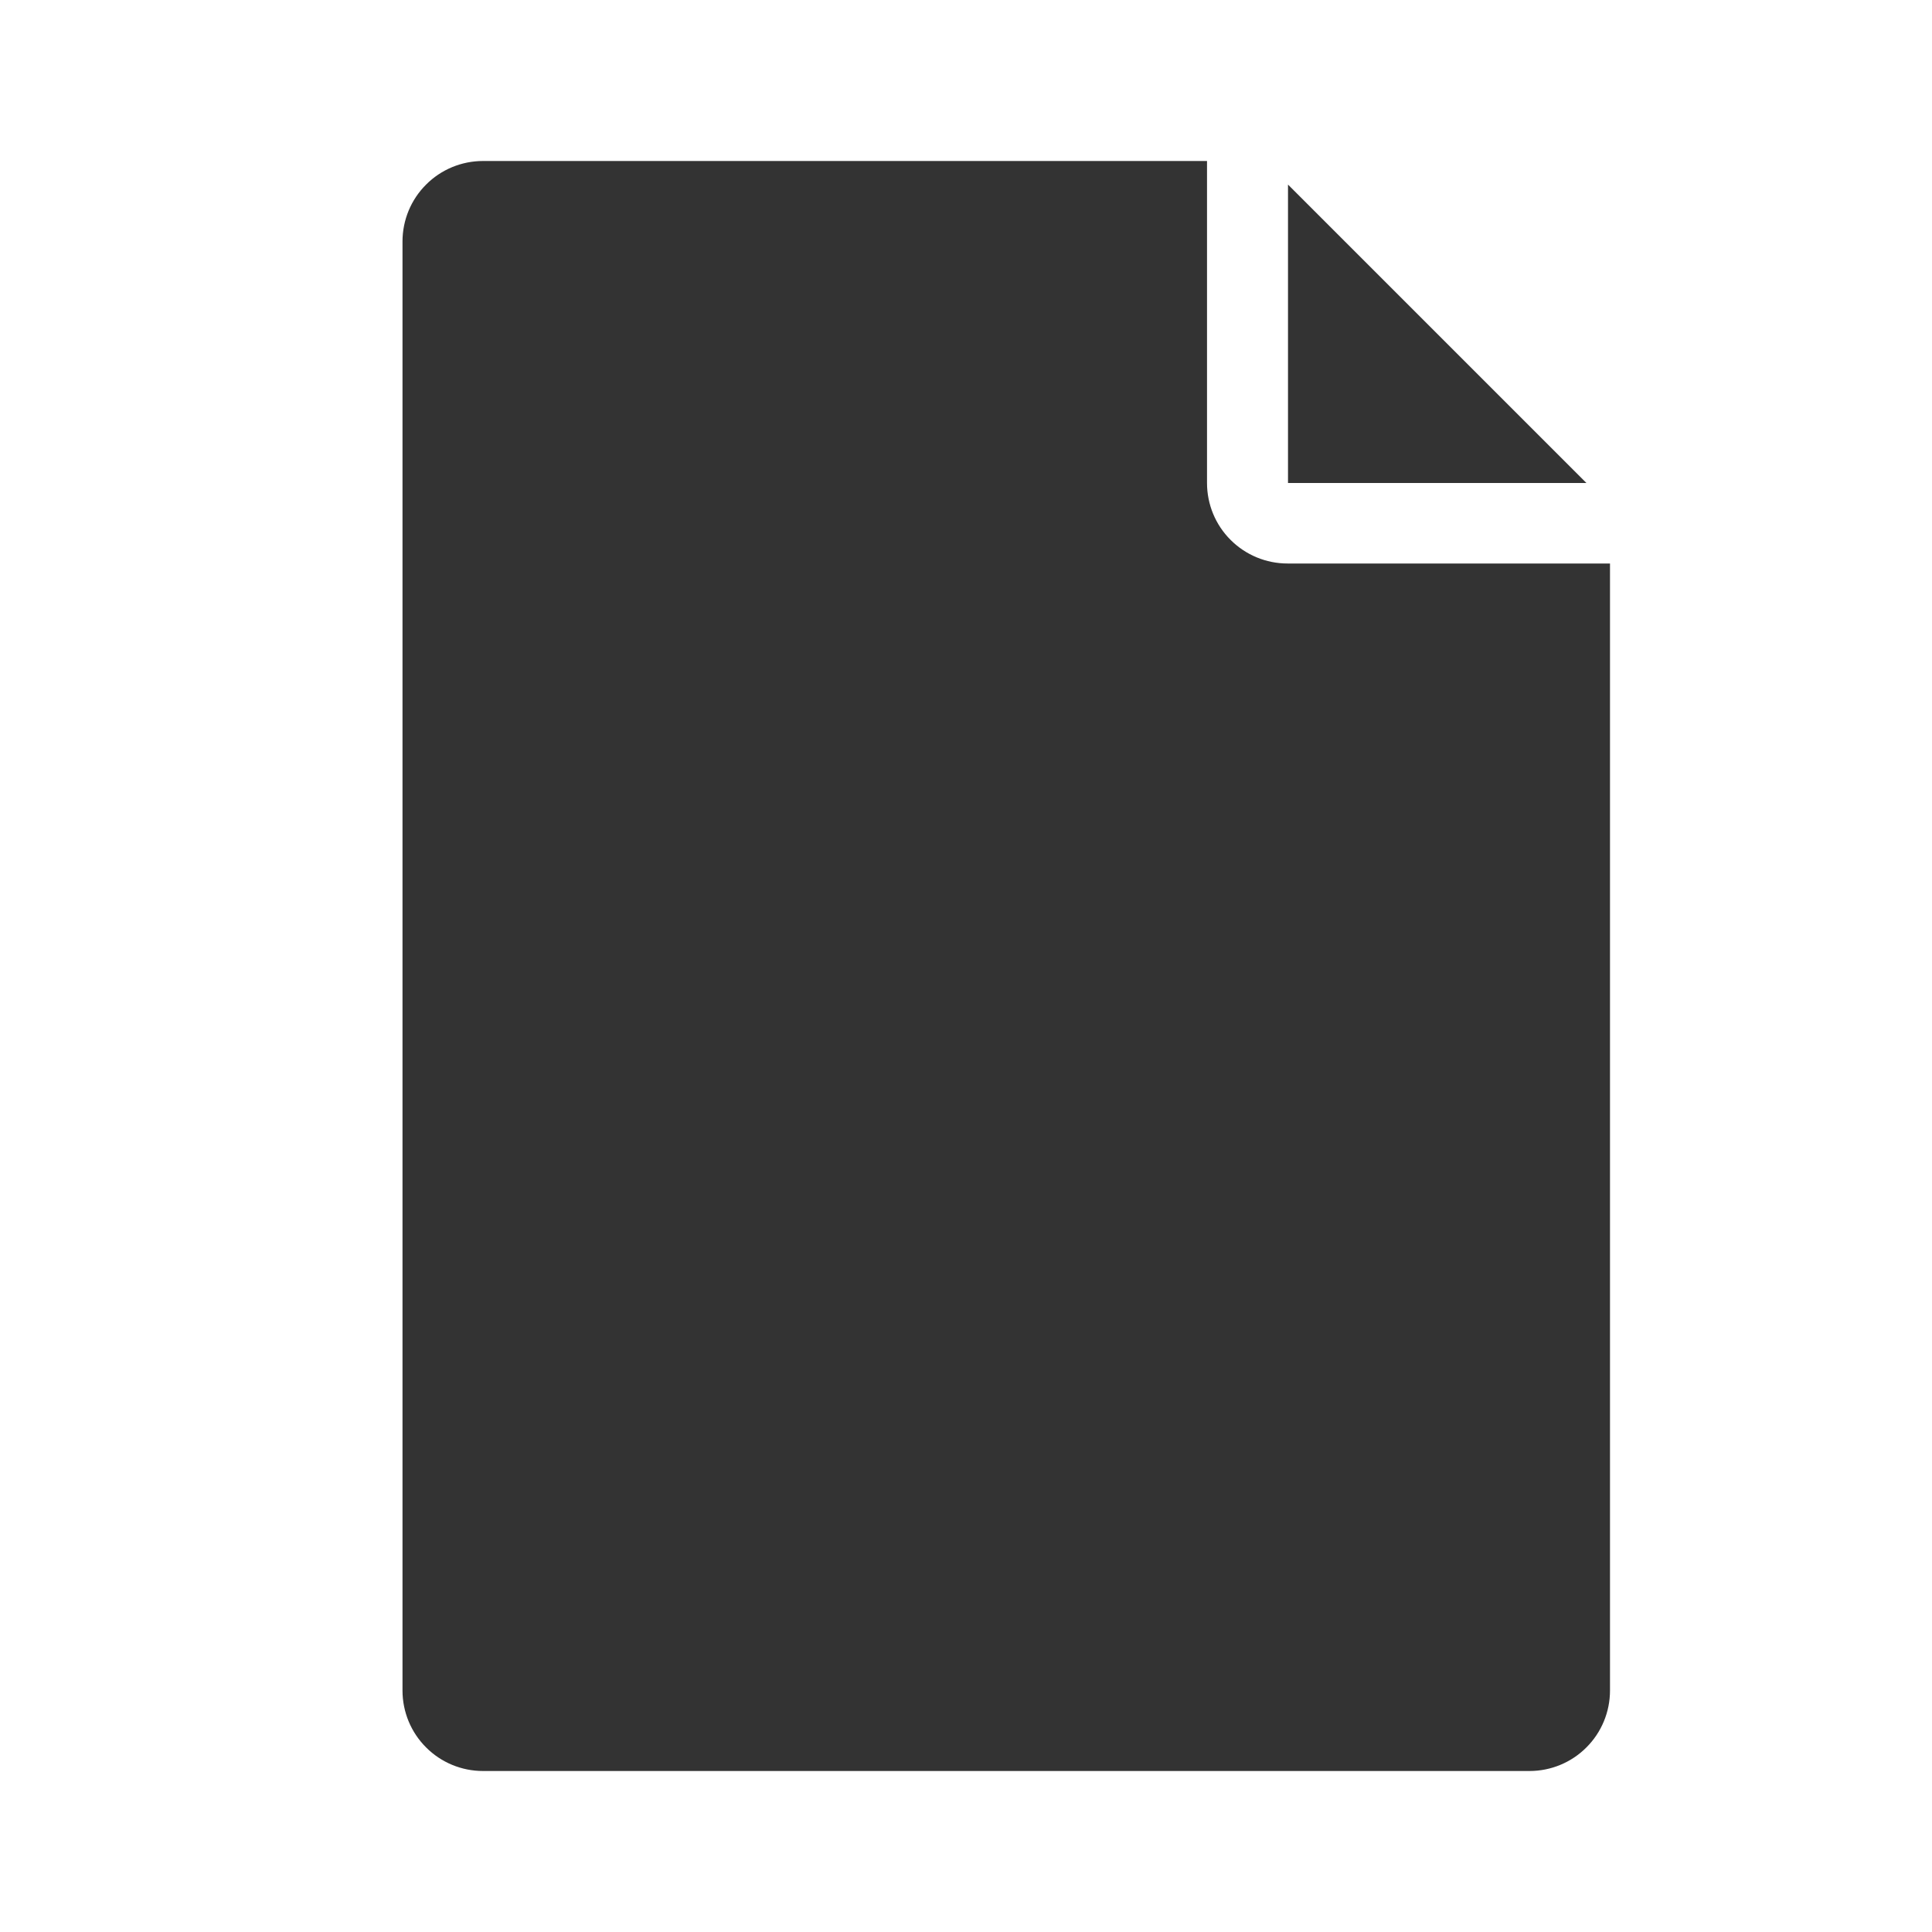
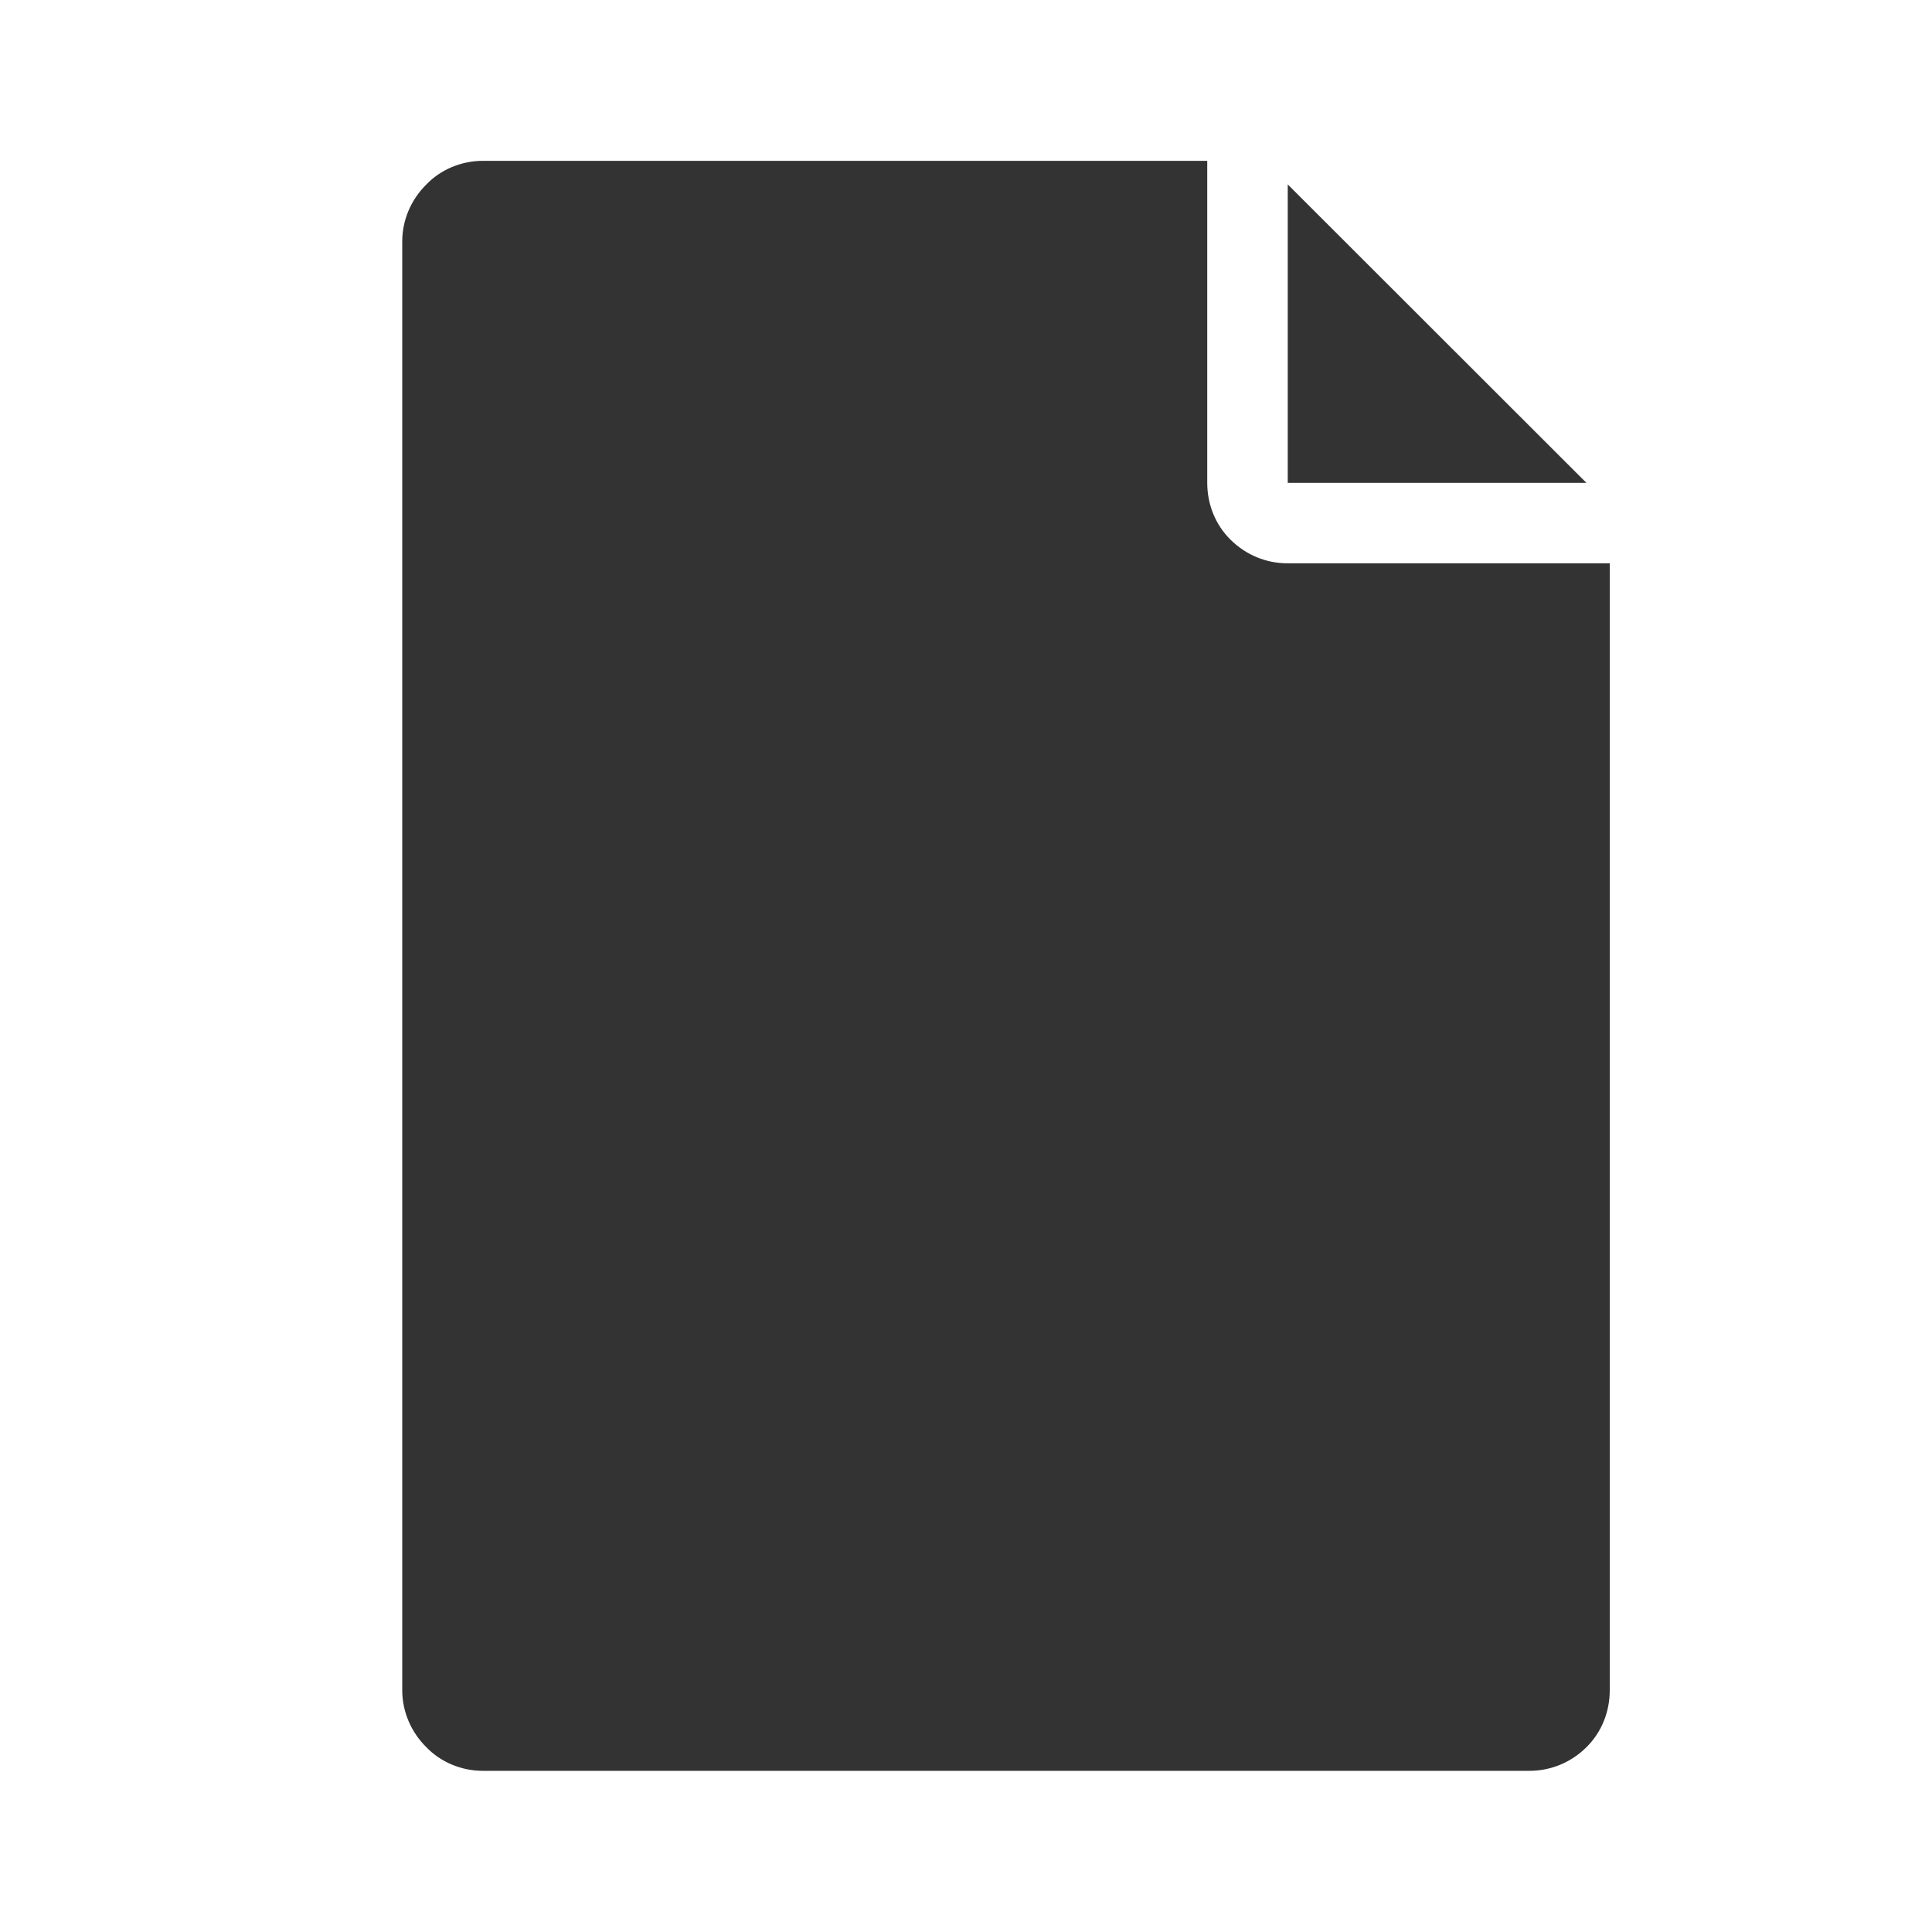
- <svg xmlns="http://www.w3.org/2000/svg" width="100%" height="100%" viewBox="0 0 24 24" version="1.1" xml:space="preserve" style="fill-rule:evenodd;clip-rule:evenodd;stroke-linejoin:round;stroke-miterlimit:1.414;">
-   <rect id="object.filled.emptyDocument" x="0" y="0" width="24" height="24" style="fill:none;" />
-   <path d="M14.994,2c0,0 0,2.541 0,4c0,0.265 0.105,0.52 0.293,0.707c0.188,0.188 0.442,0.293 0.707,0.293c1.461,0 4.006,0 4.006,0c0,0 0,10.645 0,14c0,0.265 -0.105,0.52 -0.293,0.707c-0.187,0.188 -0.442,0.293 -0.707,0.293c-2.727,0 -10.273,0 -13,0c-0.265,0 -0.52,-0.105 -0.707,-0.293c-0.188,-0.187 -0.293,-0.442 -0.293,-0.707c0,-3.414 0,-14.586 0,-18c0,-0.265 0.105,-0.52 0.293,-0.707c0.187,-0.188 0.442,-0.293 0.707,-0.293c2.532,0 8.994,0 8.994,0Zm1.006,0.293l3.707,3.707l-3.707,0l0,-3.707Z" style="fill:#333;" />
+ <svg xmlns="http://www.w3.org/2000/svg" width="24px" height="24px" version="1.1" xml:space="preserve" style="fill-rule:evenodd;clip-rule:evenodd;stroke-linejoin:round;stroke-miterlimit:1.414;">
+   <g transform="matrix(1,0,0,1,-1727,-1080)">
+     <g id="object.filled.emptyDocument" transform="matrix(0.800768,0,0,0.984948,1727,1080)">
+       <rect x="0" y="0" width="29.971" height="24.367" style="fill:none;" />
+       <g transform="matrix(1.2488,0,0,1.01528,-1305,-877.204)">
+         <path d="M1060,866C1060,866 1060,868.541 1060,870C1060,870.265 1060.1,870.52 1060.29,870.707C1060.48,870.895 1060.73,871 1061,871C1062.46,871 1065,871 1065,871C1065,871 1065,881.645 1065,885C1065,885.265 1064.9,885.52 1064.71,885.707C1064.52,885.895 1064.27,886 1064,886C1061.28,886 1053.73,886 1051,886C1050.74,886 1050.48,885.895 1050.3,885.707C1050.11,885.52 1050,885.265 1050,885C1050,881.586 1050,870.414 1050,867C1050,866.735 1050.11,866.48 1050.3,866.293C1050.48,866.105 1050.74,866 1051,866C1053.53,866 1060,866 1060,866ZM1061,866.293L1064.71,870L1061,870L1061,866.293Z" style="fill:rgb(51,51,51);" />
+       </g>
+     </g>
+   </g>
</svg>
